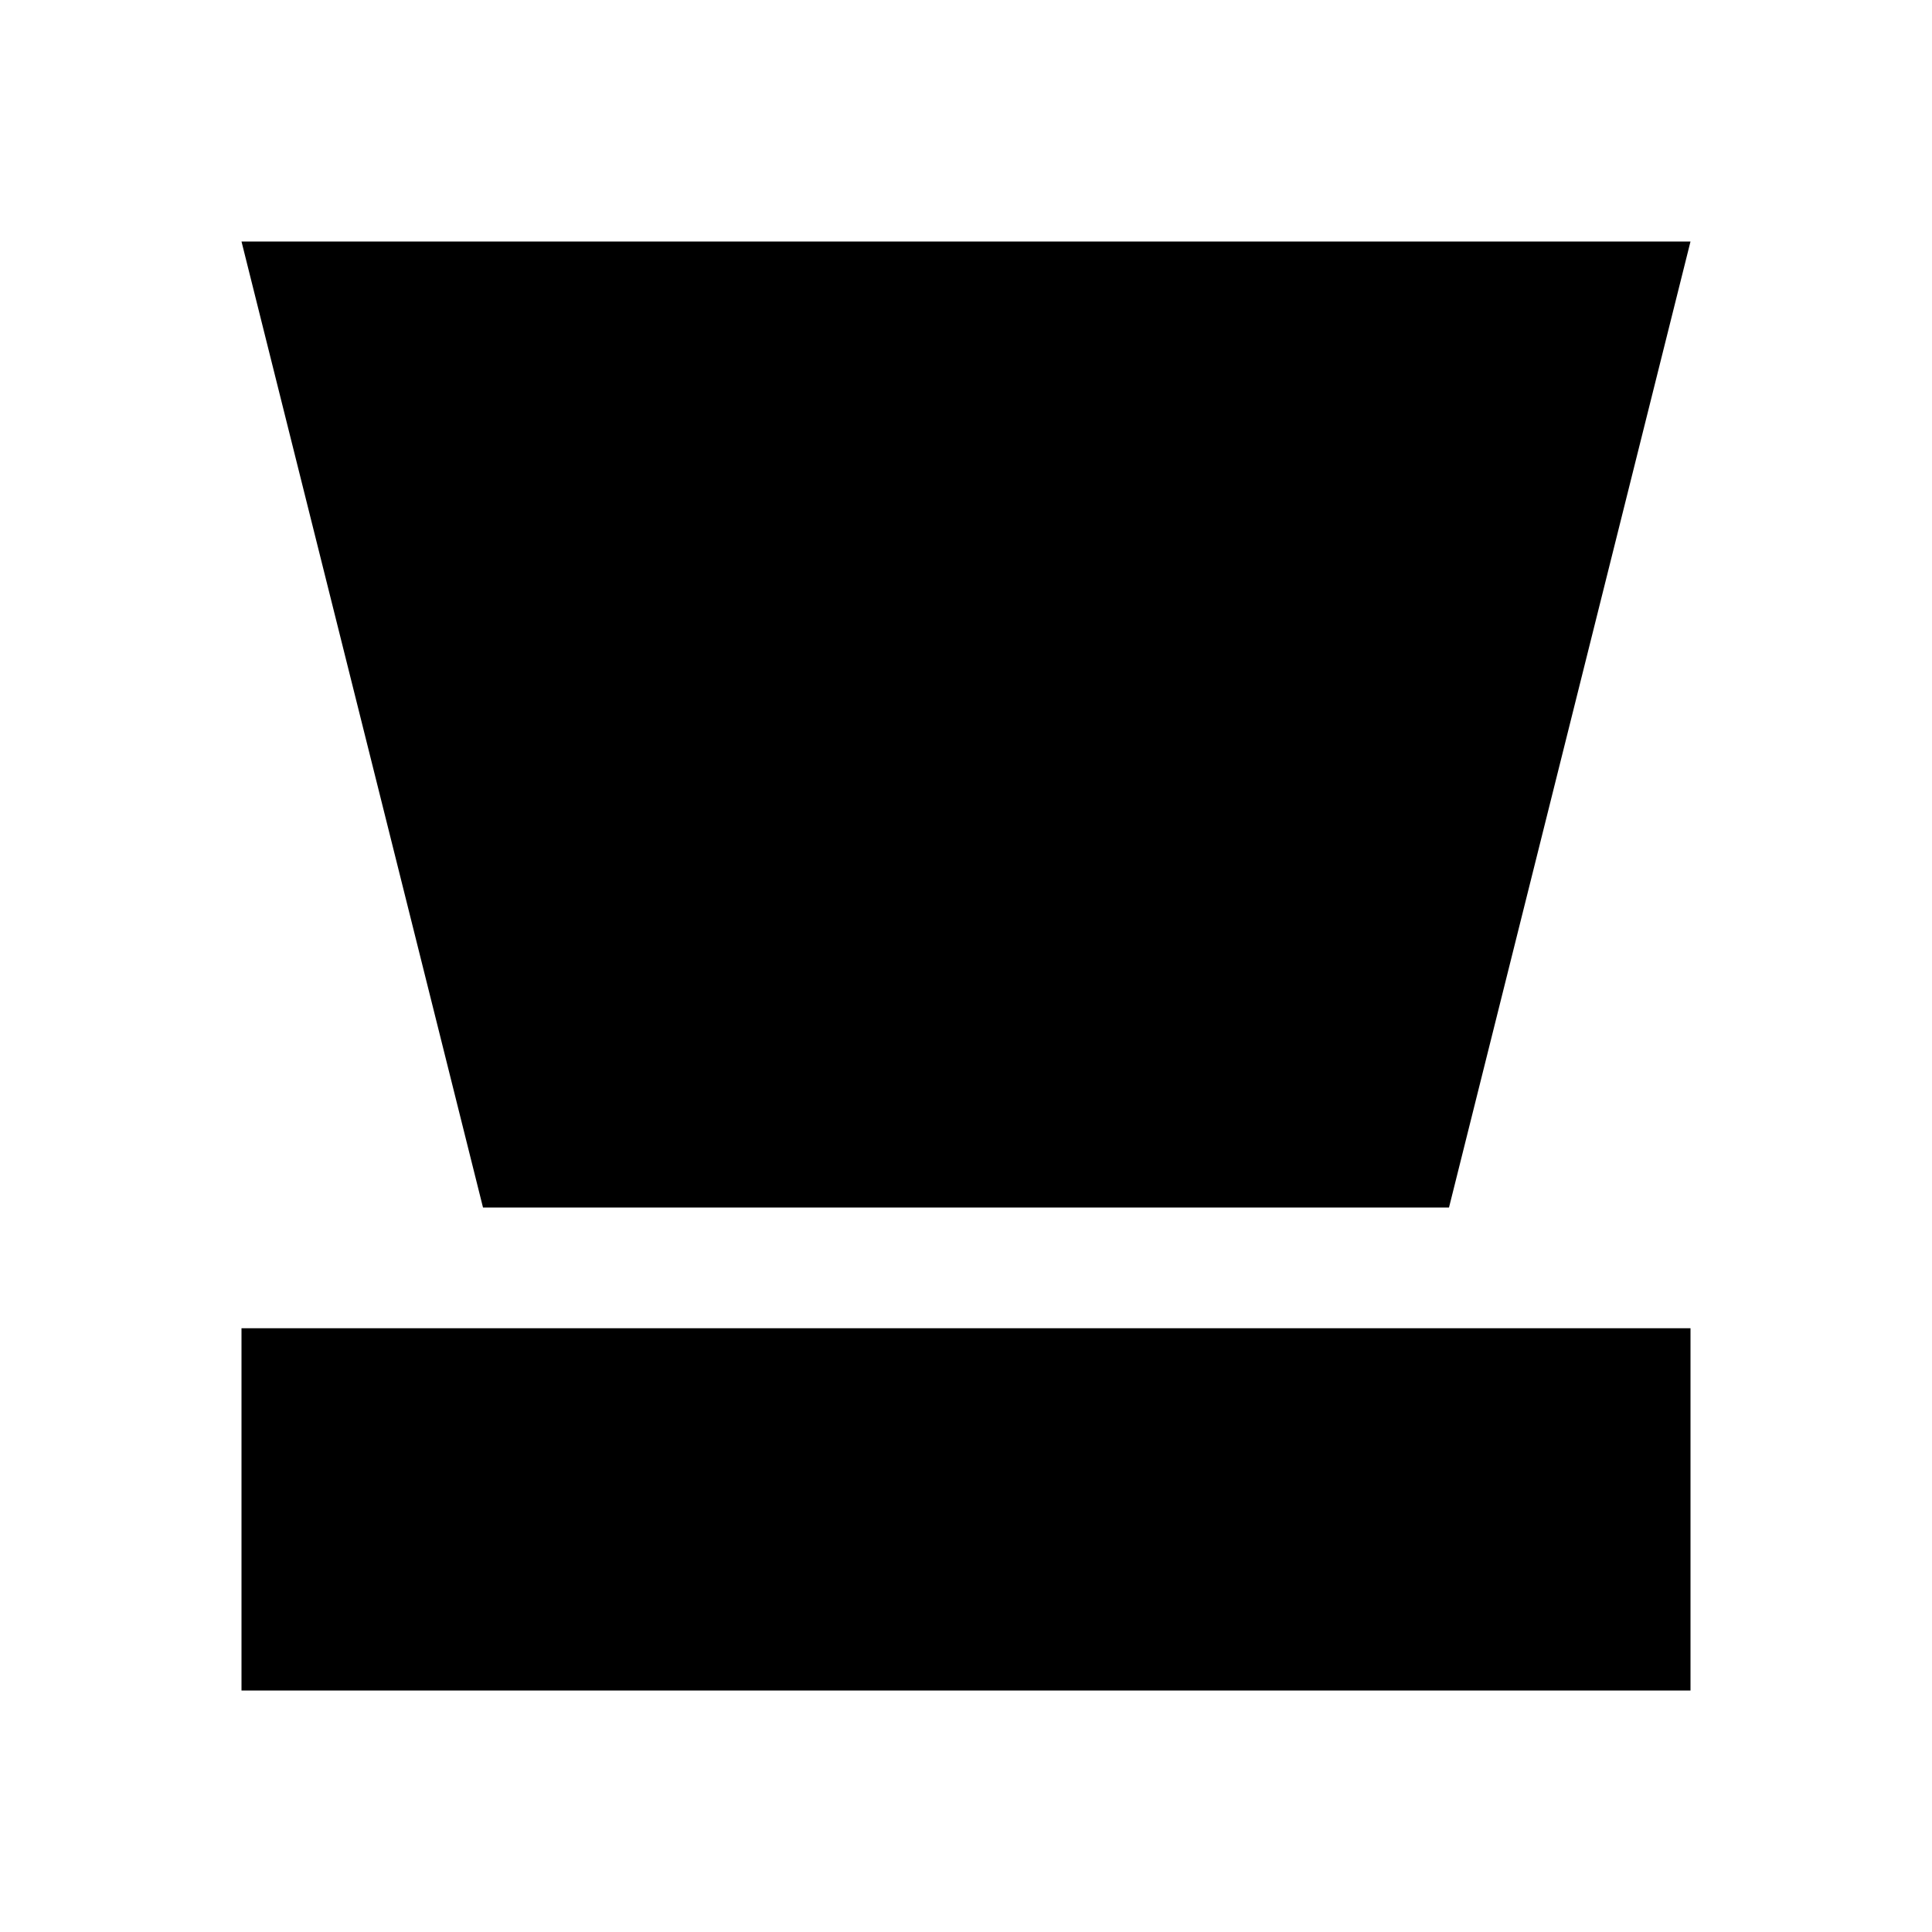
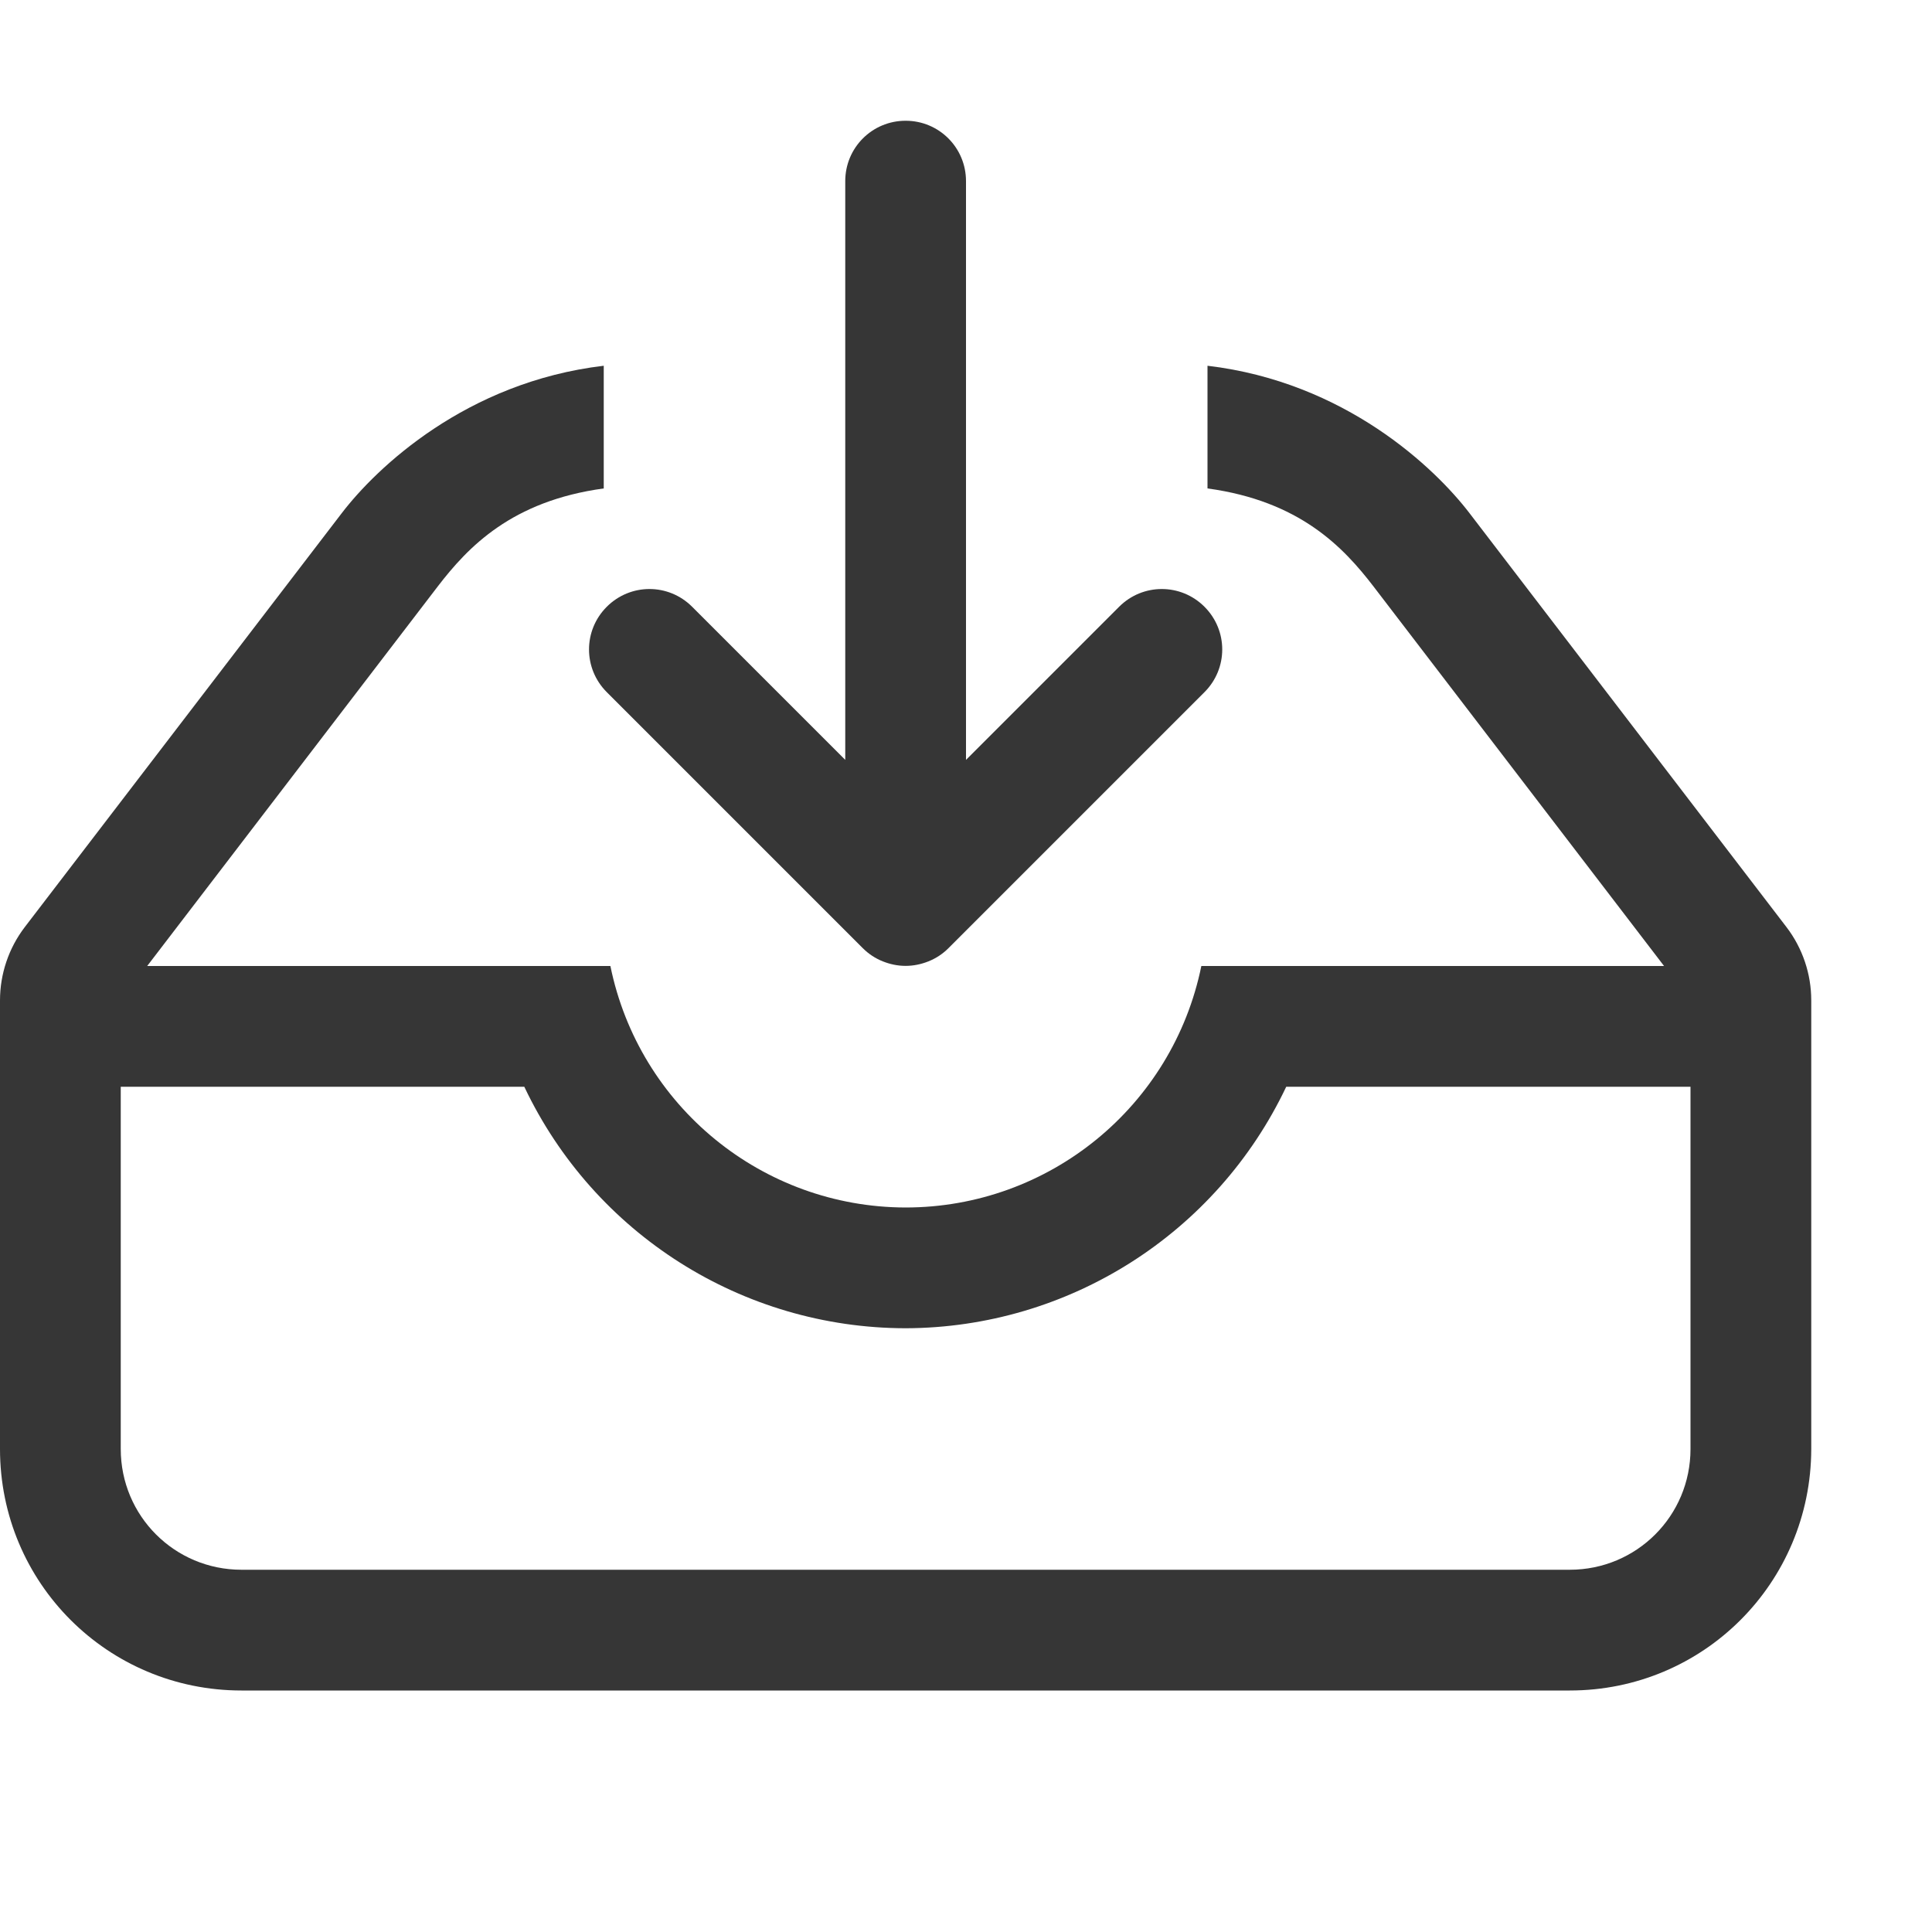
- <svg xmlns="http://www.w3.org/2000/svg" width="16" height="16" viewBox="0 0 16 16">
-   <path fill="currentColor" d="M2 2h12l-2 8H4L2 2zm0 9h12v3H2v-3zm4 1h4v1H6v-1z" />
+ <svg xmlns="http://www.w3.org/2000/svg" version="1.1" viewBox="0 0 16 16">
+   <defs>
+     <style id="current-color-scheme" type="text/css">.ColorScheme-Text {
+         color:#363636;
+       }</style>
+   </defs>
+   <path d="m7.5 1c-0.277 0-0.5 0.223-0.5 0.5v4.793l-1.268-1.268c-0.196-0.196-0.511-0.196-0.707 0s-0.196 0.511 0 0.707l2.121 2.121c0.047 0.047 0.103 0.084 0.166 0.109 0.058 0.023 0.121 0.037 0.188 0.037 0.066 0 0.13-0.014 0.188-0.037 0.063-0.025 0.119-0.062 0.166-0.109l2.121-2.121c0.196-0.196 0.196-0.511 0-0.707s-0.511-0.196-0.707 0l-1.268 1.268v-4.793c0-0.277-0.223-0.5-0.5-0.5zm-2.5 2.029c-1.141 0.135-1.884 0.847-2.17 1.221l-2.625 3.428c-0.133 0.174-0.205 0.388-0.205 0.607v3.715c0 1.108 0.892 2 2 2h11c1.108 0 1.998-0.892 2-2v-3.715c1.48e-4 -0.219-0.072-0.433-0.205-0.607l-2.625-3.428c-0.286-0.374-1.029-1.086-2.17-1.221v1.016c0.763 0.104 1.124 0.485 1.375 0.812l2.406 3.143h-3.832a2.5 2.5 0 0 1-2.449 2 2.5 2.5 0 0 1-2.445-2h-3.836l2.406-3.143c0.251-0.327 0.612-0.708 1.375-0.812v-1.016zm-4 5.971h3.342a3.5 3.5 0 0 0 3.158 2 3.5 3.5 0 0 0 3.152-2h3.348v3c0 0.554-0.446 1-1 1h-11c-0.554 0-1-0.446-1-1v-3z" style="fill:currentColor" class="ColorScheme-Text" />
</svg>
